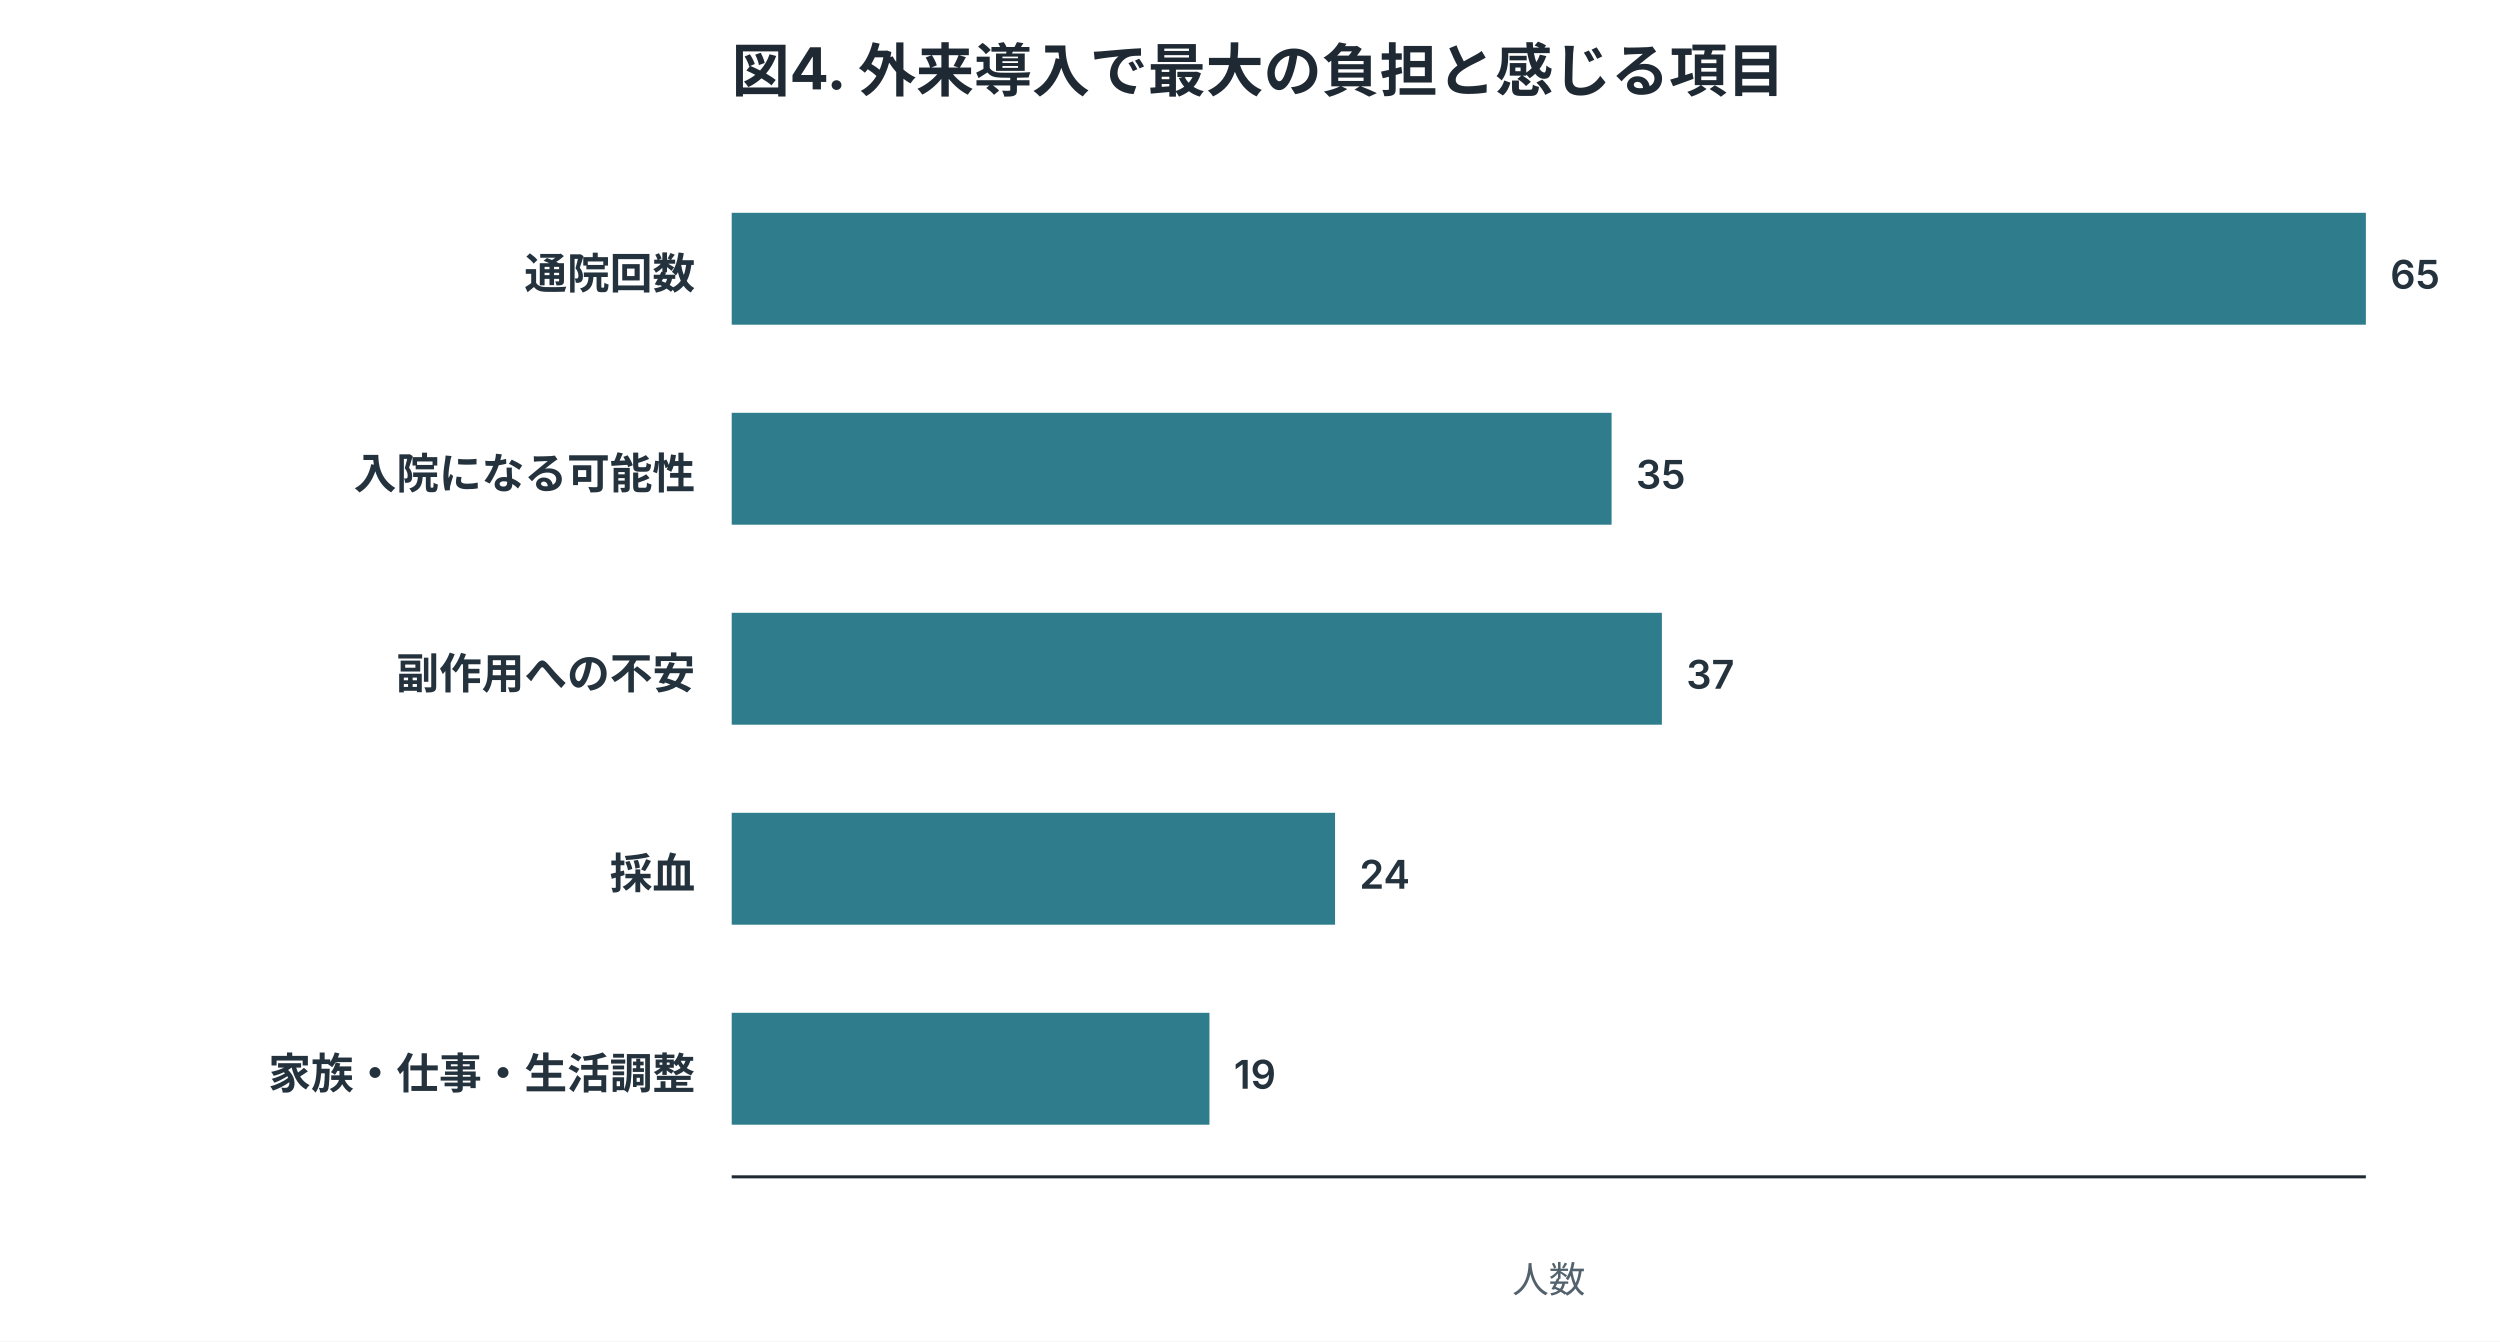
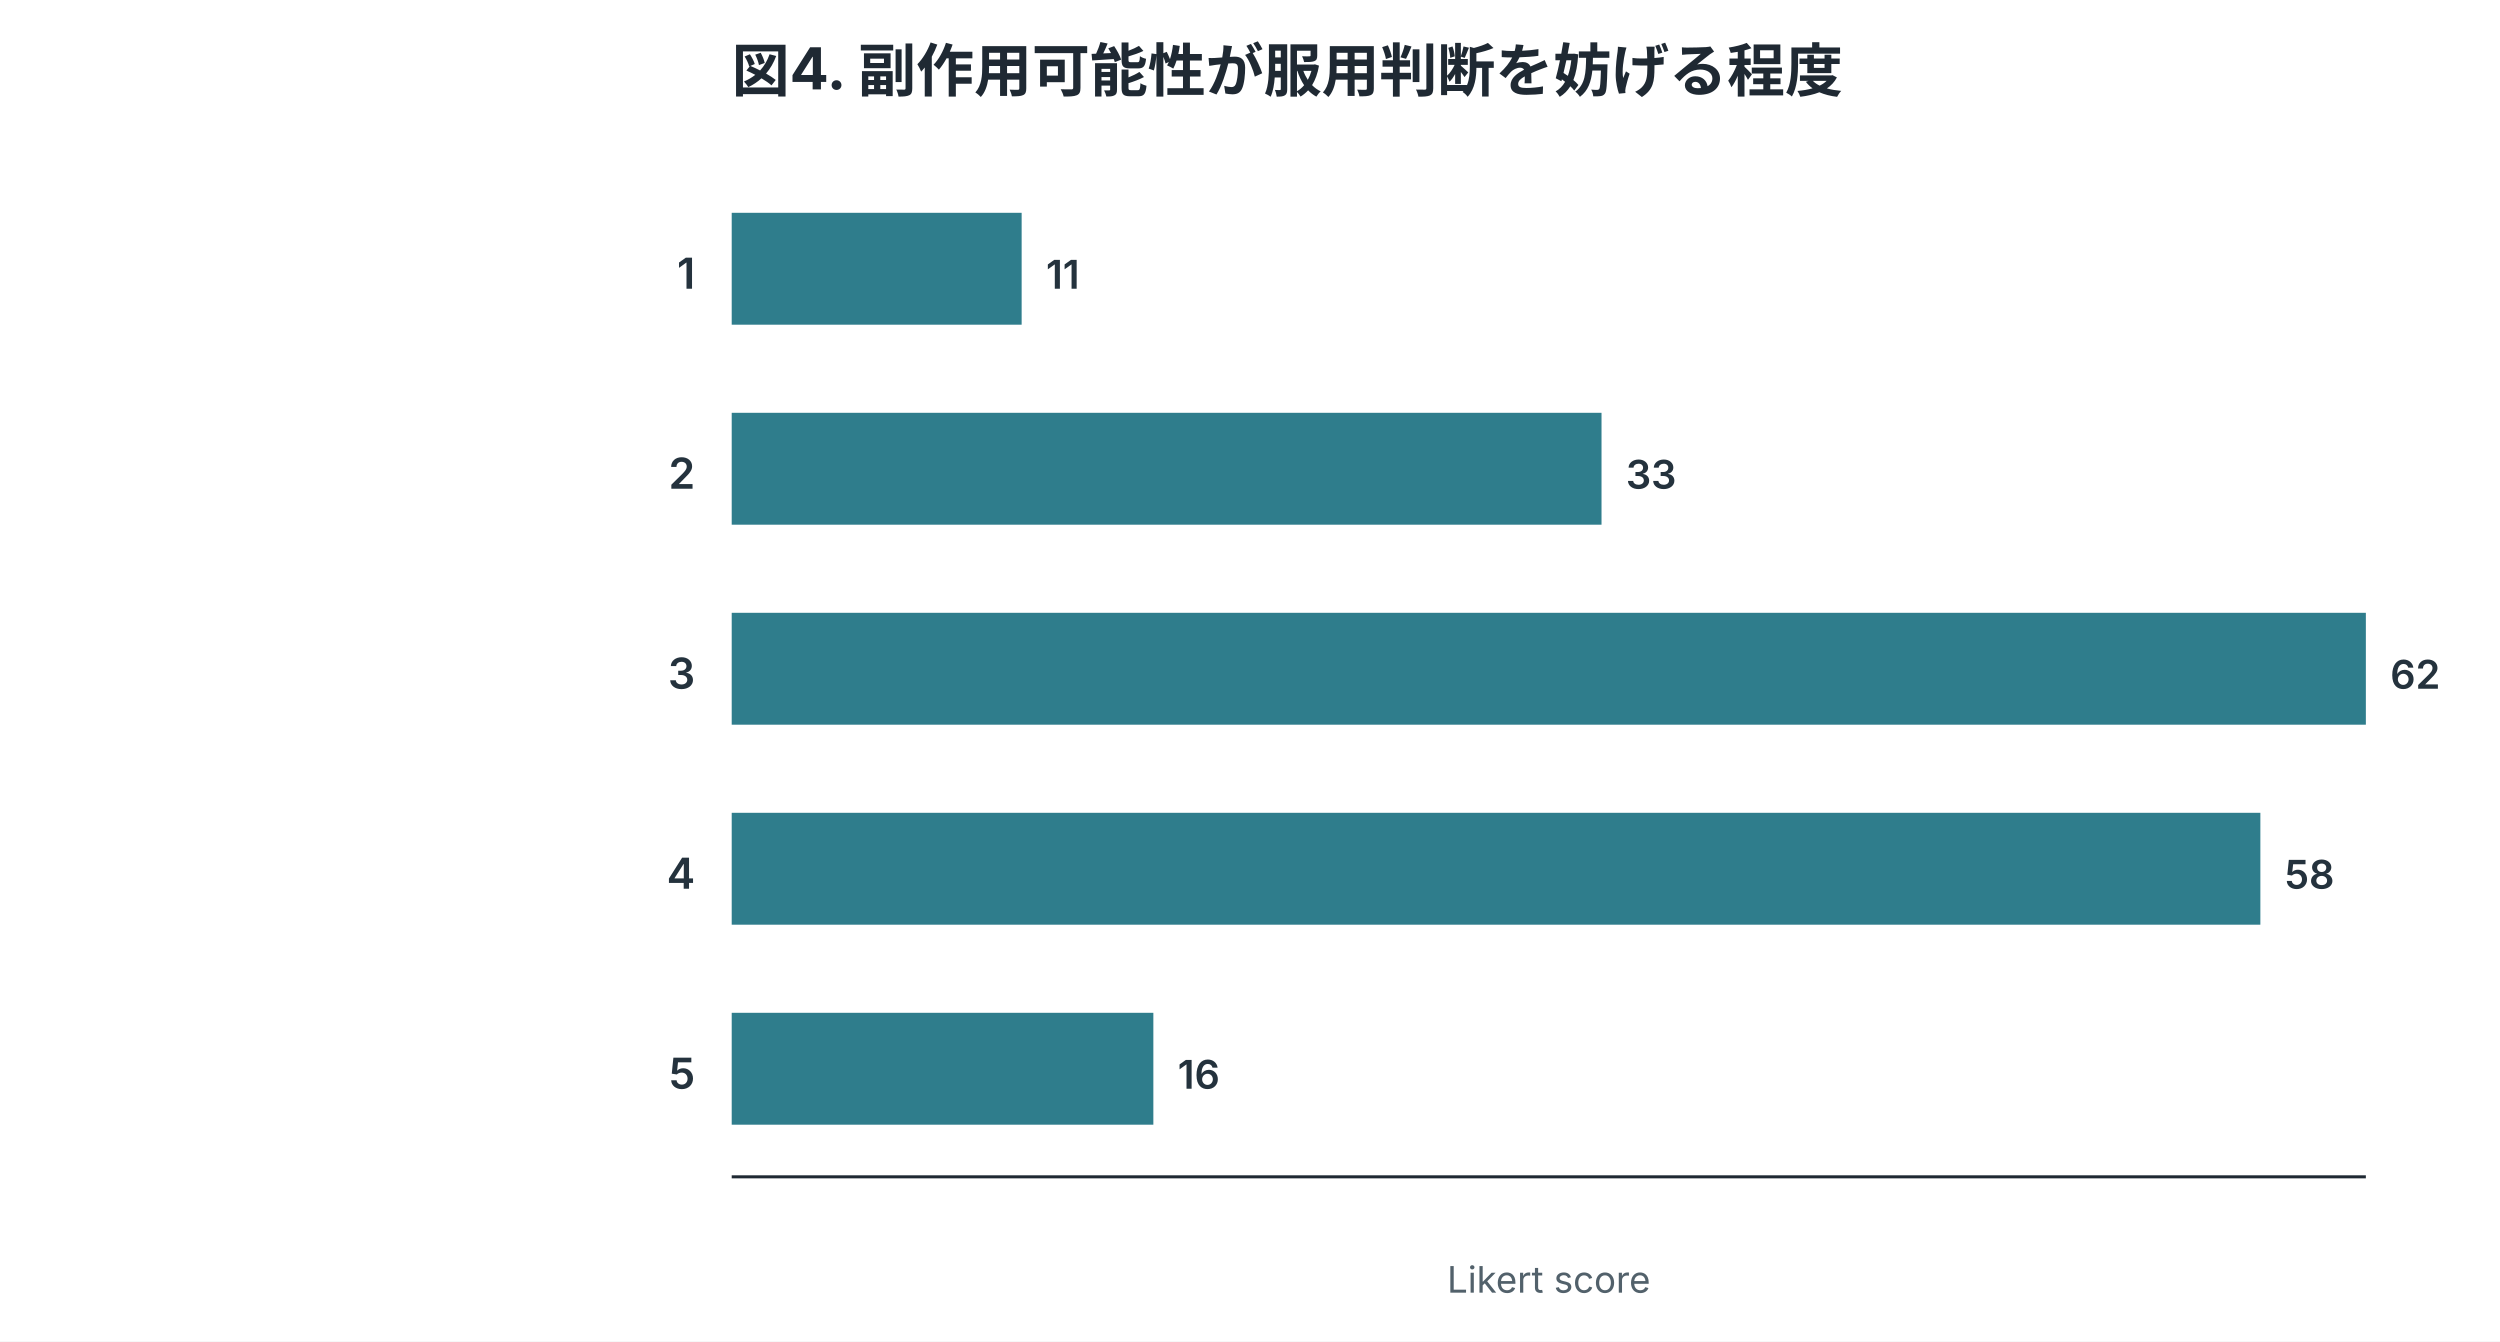
<svg xmlns="http://www.w3.org/2000/svg" width="820" height="440" viewBox="0 0 820 440" role="img">
  <style>
.title{font:700 19px -apple-system,BlinkMacSystemFont,"Segoe UI",sans-serif;fill:#1f2933}
.label{font:600 14px -apple-system,BlinkMacSystemFont,"Segoe UI",sans-serif;fill:#24323d}
.num{font:600 13px -apple-system,BlinkMacSystemFont,"Segoe UI",sans-serif;fill:#24323d}
.axis,.legend,.note{font:12px -apple-system,BlinkMacSystemFont,"Segoe UI",sans-serif;fill:#52616b}
.inside{font:700 13px -apple-system,BlinkMacSystemFont,"Segoe UI",sans-serif;fill:white}
.big{font:700 34px -apple-system,BlinkMacSystemFont,"Segoe UI",sans-serif;fill:#1f2933}
</style>
  <rect width="100%" height="100%" fill="white" />
-   <text x="240" y="30" class="title">図4. 外来導入で最大の負担と感じる項目</text>
-   <text x="228" y="94.7" text-anchor="end" class="label">通院回数</text>
-   <rect x="240" y="69.8" width="536.0" height="36.7" fill="#2f7d8c" />
-   <text x="784.0" y="94.7" class="num">65</text>
-   <text x="228" y="160.3" text-anchor="end" class="label">入院になる可能性</text>
-   <rect x="240" y="135.4" width="288.6" height="36.7" fill="#2f7d8c" />
-   <text x="536.6" y="160.3" class="num">35</text>
-   <text x="228" y="225.9" text-anchor="end" class="label">副作用への不安</text>
-   <rect x="240" y="201.0" width="305.1" height="36.7" fill="#2f7d8c" />
-   <text x="553.1" y="225.9" class="num">37</text>
-   <text x="228" y="291.5" text-anchor="end" class="label">採血</text>
-   <rect x="240" y="266.6" width="197.9" height="36.7" fill="#2f7d8c" />
-   <text x="445.9" y="291.5" class="num">24</text>
-   <text x="228" y="357.1" text-anchor="end" class="label">家族・仕事・生活調整</text>
-   <rect x="240" y="332.2" width="156.7" height="36.7" fill="#2f7d8c" />
-   <text x="404.7" y="357.1" class="num">19</text>
+   <text x="240" y="30" class="title">図4. 副作用可能性が服用判断を妨げる程度</text>
+   <text x="228" y="94.7" text-anchor="end" class="label">1</text>
+   <rect x="240" y="69.8" width="95.1" height="36.7" fill="#2f7d8c" />
+   <text x="343.1" y="94.7" class="num">11</text>
+   <text x="228" y="160.3" text-anchor="end" class="label">2</text>
+   <rect x="240" y="135.4" width="285.3" height="36.7" fill="#2f7d8c" />
+   <text x="533.3" y="160.3" class="num">33</text>
+   <text x="228" y="225.9" text-anchor="end" class="label">3</text>
+   <rect x="240" y="201.0" width="536.0" height="36.7" fill="#2f7d8c" />
+   <text x="784.0" y="225.9" class="num">62</text>
+   <text x="228" y="291.5" text-anchor="end" class="label">4</text>
+   <rect x="240" y="266.6" width="501.4" height="36.7" fill="#2f7d8c" />
+   <text x="749.4" y="291.5" class="num">58</text>
+   <text x="228" y="357.1" text-anchor="end" class="label">5</text>
+   <rect x="240" y="332.2" width="138.3" height="36.7" fill="#2f7d8c" />
+   <text x="386.3" y="357.1" class="num">16</text>
  <line x1="240" y1="386" x2="776" y2="386" stroke="#1f2933" />
-   <text x="508.0" y="424" text-anchor="middle" class="axis">人数</text>
+   <text x="508.0" y="424" text-anchor="middle" class="axis">Likert score</text>
</svg>
